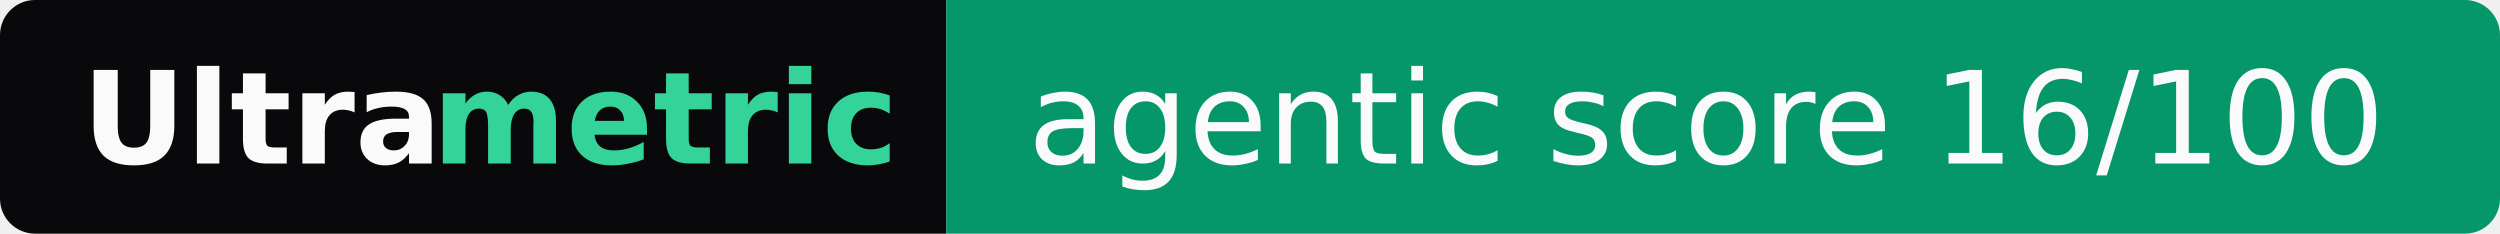
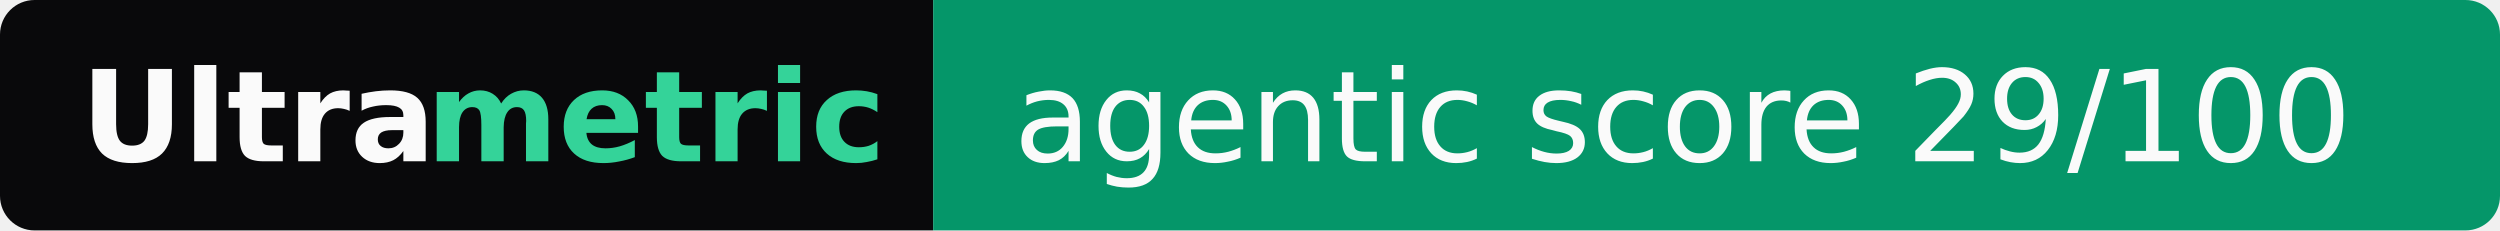
- <svg xmlns="http://www.w3.org/2000/svg" width="214" height="20" role="img" aria-label="Ultrametric: agentic score 16/100">
+ <svg xmlns="http://www.w3.org/2000/svg" width="217" height="20" role="img" aria-label="Ultrametric: agentic score 29/100">
  <clipPath id="r">
-     <rect width="214" height="20" rx="3" fill="#fff" />
+     <rect width="217" height="20" rx="3" fill="#fff" />
  </clipPath>
  <g clip-path="url(#r)">
    <rect width="81" height="20" fill="#09090b" />
-     <rect x="81" width="133" height="20" fill="#059669" />
+     <rect x="81" width="136" height="20" fill="#059669" />
  </g>
  <g font-family="Verdana,Geneva,DejaVu Sans,sans-serif" font-size="11">
    <text x="7" y="14" textLength="30" font-weight="bold" fill="#fafafa">Ultra</text>
    <text x="37" y="14" textLength="37" font-weight="bold" fill="#34d399">metric</text>
-     <text x="88" y="14" textLength="119" fill="#fafafa">agentic score 16/100</text>
+     <text x="88" y="14" textLength="122" fill="#fafafa">agentic score 29/100</text>
  </g>
</svg>
